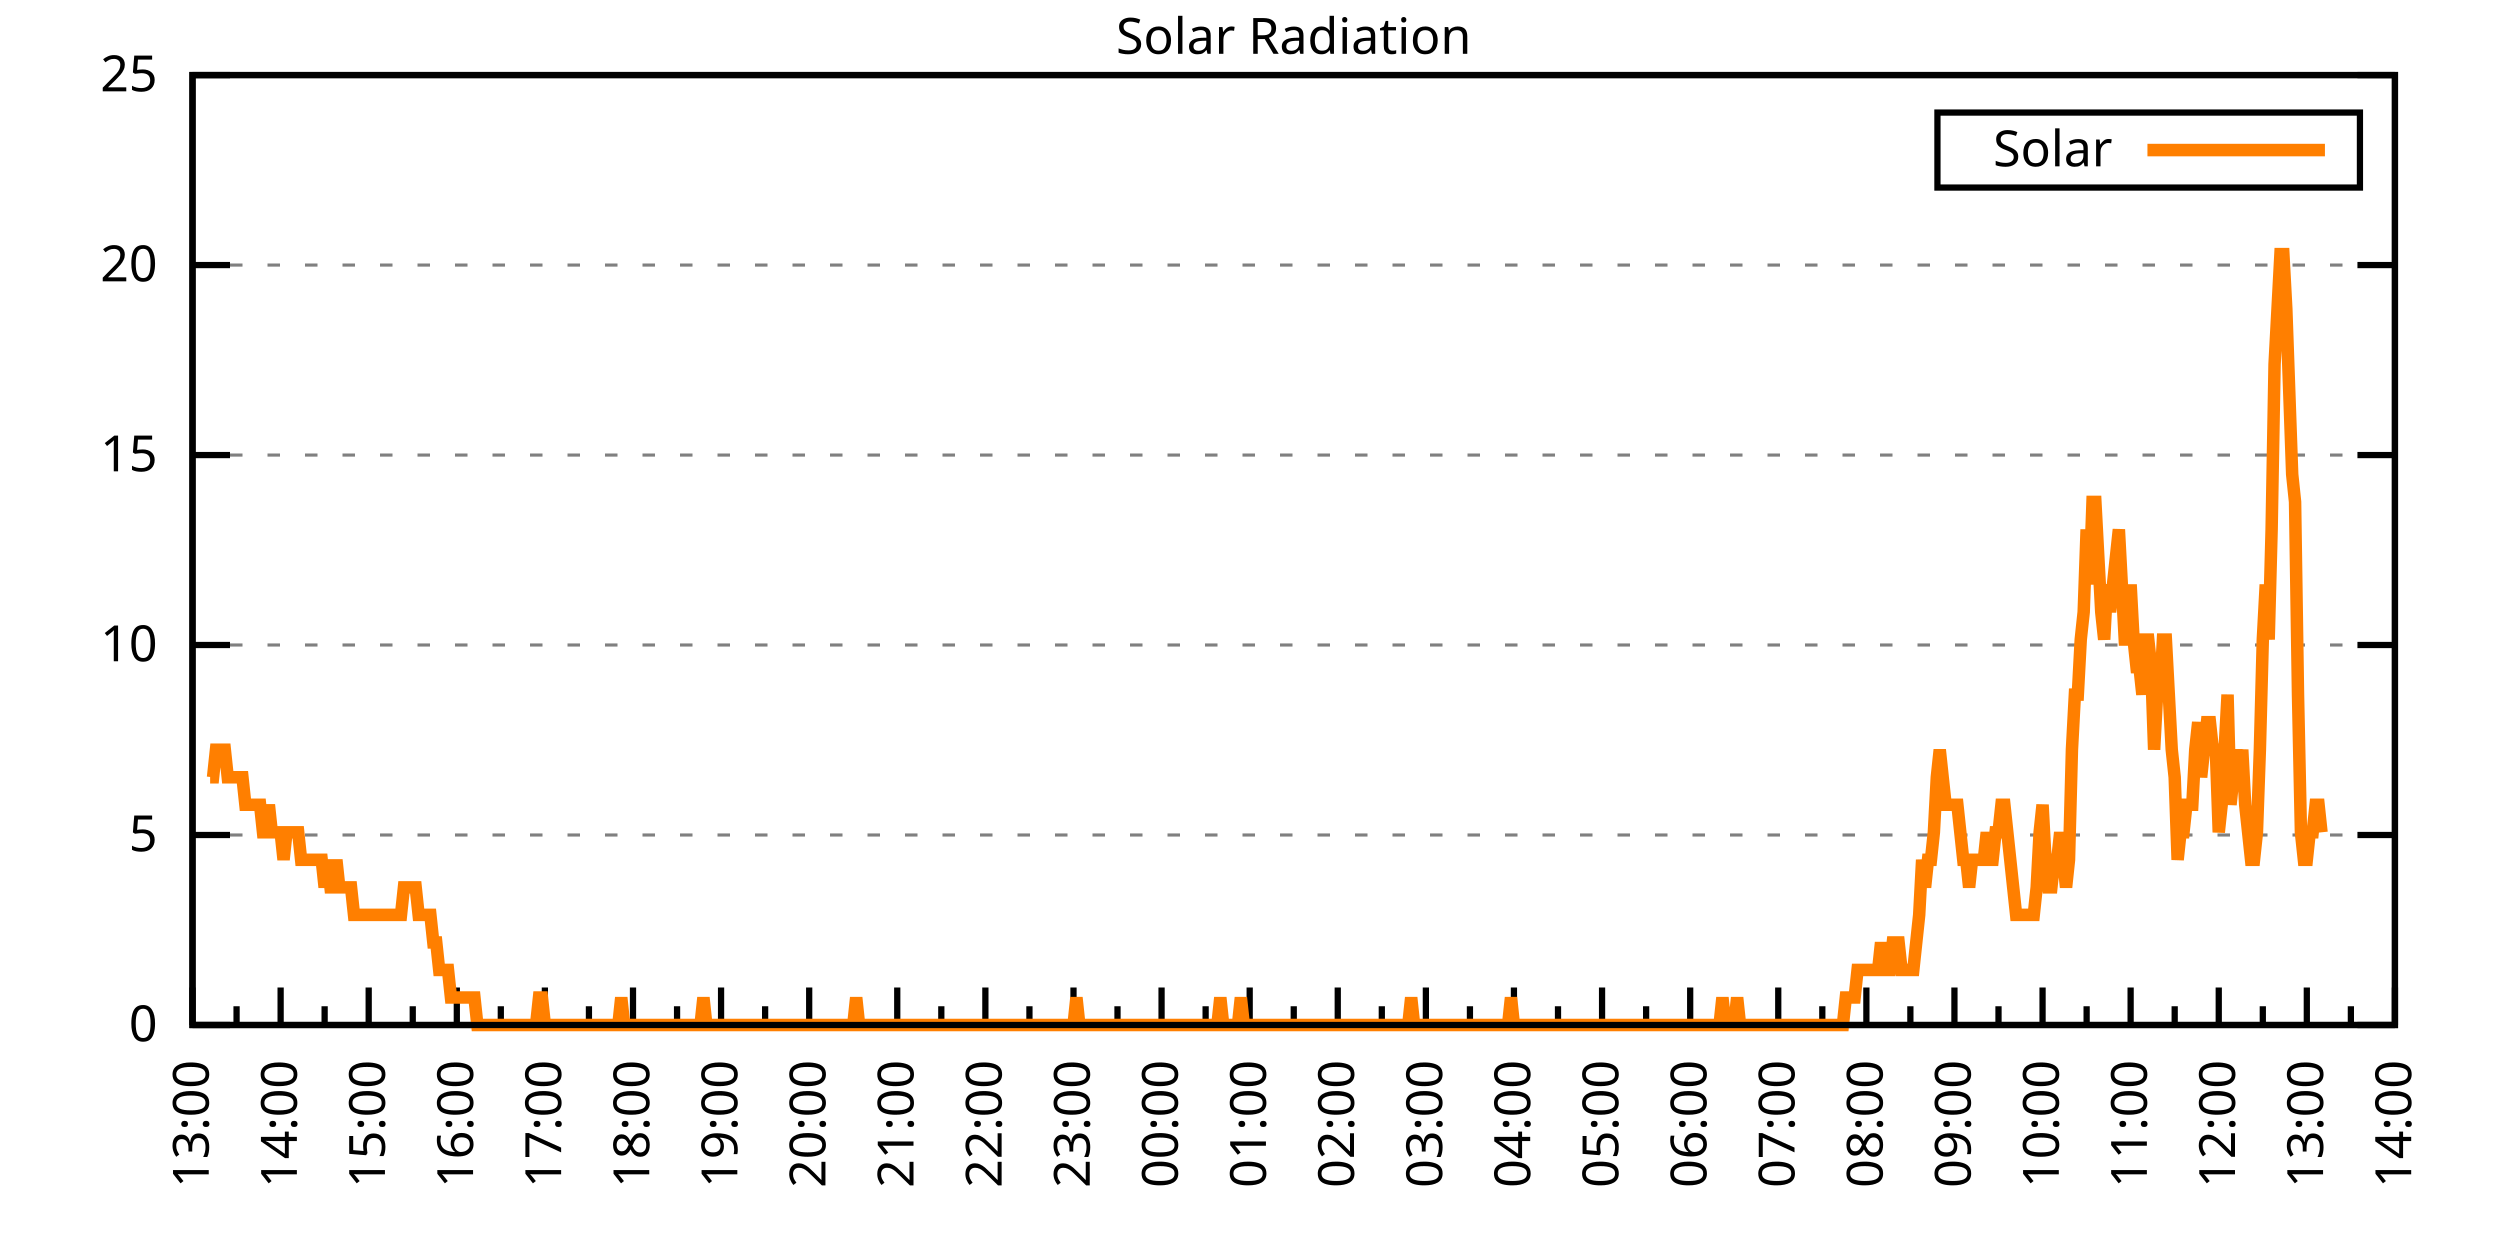
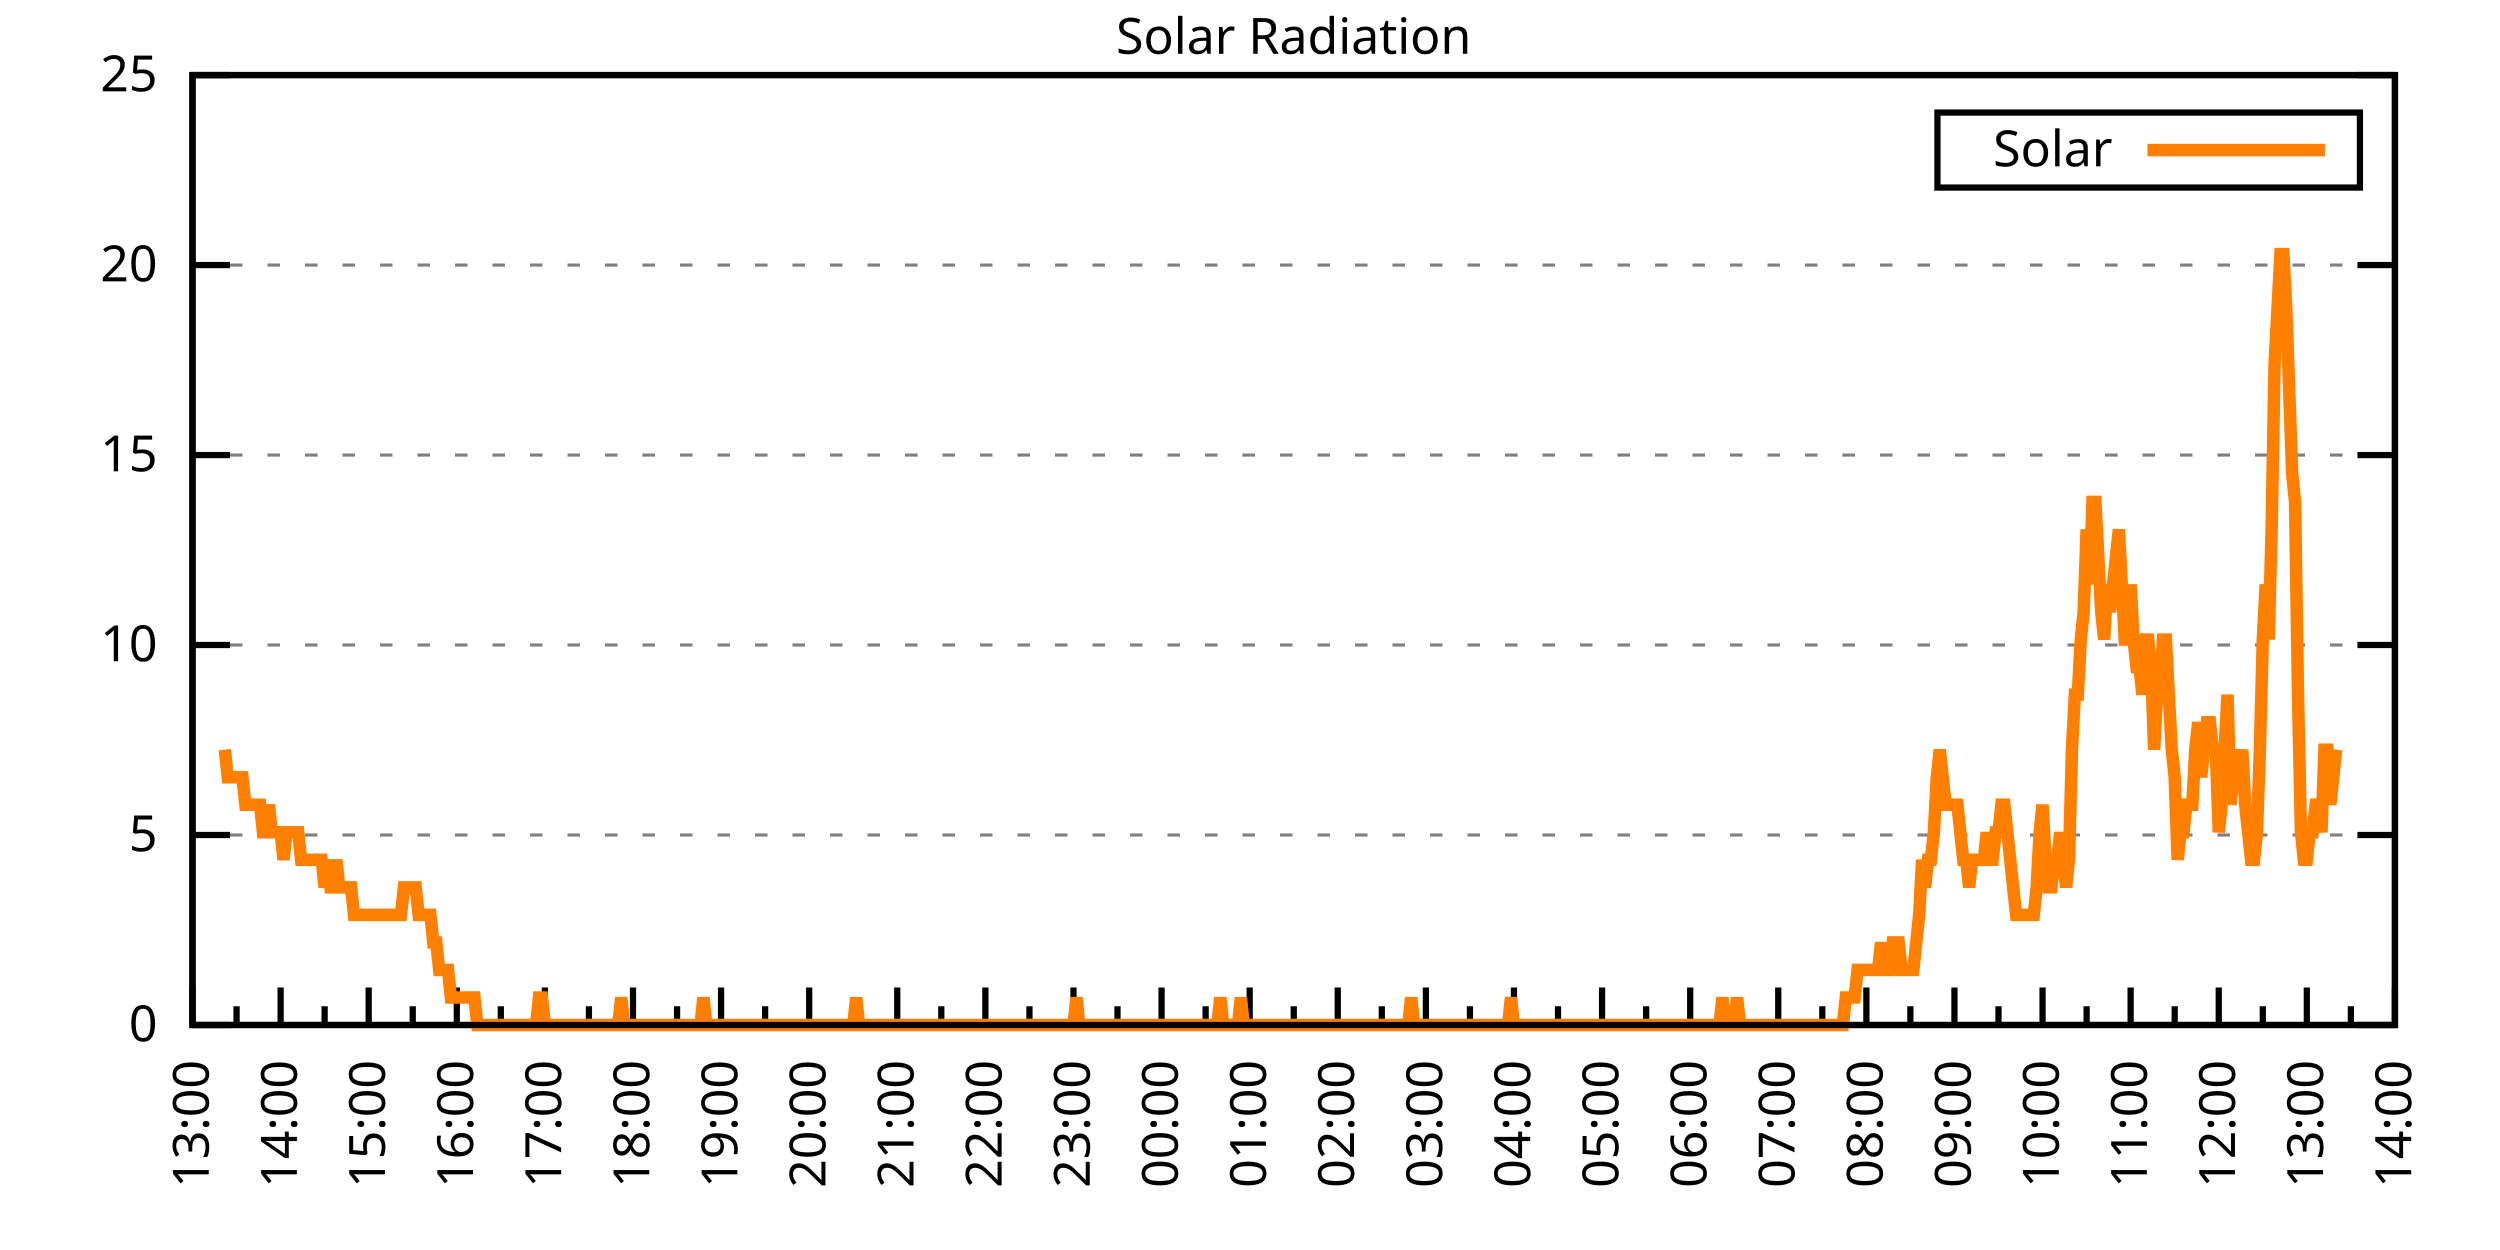
<svg xmlns="http://www.w3.org/2000/svg" xmlns:xlink="http://www.w3.org/1999/xlink" width="400" height="200" viewBox="0 0 400 200">
  <g id="gnuplot_canvas">
    <rect x="0" y="0" width="400" height="200" fill="none" />
    <defs>
      <circle id="gpDot" r="0.5" stroke-width="0.5" stroke="currentColor" />
      <path id="gpPt0" stroke-width="0.333" stroke="currentColor" d="M-1,0 h2 M0,-1 v2" />
      <path id="gpPt1" stroke-width="0.333" stroke="currentColor" d="M-1,-1 L1,1 M1,-1 L-1,1" />
      <path id="gpPt2" stroke-width="0.333" stroke="currentColor" d="M-1,0 L1,0 M0,-1 L0,1 M-1,-1 L1,1 M-1,1 L1,-1" />
      <rect id="gpPt3" stroke-width="0.333" stroke="currentColor" x="-1" y="-1" width="2" height="2" />
      <rect id="gpPt4" stroke-width="0.333" stroke="currentColor" fill="currentColor" x="-1" y="-1" width="2" height="2" />
      <circle id="gpPt5" stroke-width="0.333" stroke="currentColor" cx="0" cy="0" r="1" />
      <use xlink:href="#gpPt5" id="gpPt6" fill="currentColor" stroke="none" />
      <path id="gpPt7" stroke-width="0.333" stroke="currentColor" d="M0,-1.33 L-1.33,0.67 L1.33,0.67 z" />
      <use xlink:href="#gpPt7" id="gpPt8" fill="currentColor" stroke="none" />
      <use xlink:href="#gpPt7" id="gpPt9" stroke="currentColor" transform="rotate(180)" />
      <use xlink:href="#gpPt9" id="gpPt10" fill="currentColor" stroke="none" />
      <use xlink:href="#gpPt3" id="gpPt11" stroke="currentColor" transform="rotate(45)" />
      <use xlink:href="#gpPt11" id="gpPt12" fill="currentColor" stroke="none" />
      <path id="gpPt13" stroke-width="0.333" stroke="currentColor" d="M0,1.330 L1.265,0.411 L0.782,-1.067 L-0.782,-1.076 L-1.265,0.411 z" />
      <use xlink:href="#gpPt13" id="gpPt14" fill="currentColor" stroke="none" />
      <filter id="textbox" filterUnits="objectBoundingBox" x="0" y="0" height="1" width="1">
        <feFlood flood-color="white" flood-opacity="1" result="bgnd" />
        <feComposite in="SourceGraphic" in2="bgnd" operator="atop" />
      </filter>
      <filter id="greybox" filterUnits="objectBoundingBox" x="0" y="0" height="1" width="1">
        <feFlood flood-color="lightgrey" flood-opacity="1" result="grey" />
        <feComposite in="SourceGraphic" in2="grey" operator="atop" />
      </filter>
    </defs>
    <g fill="none" color="white" stroke="currentColor" stroke-width="1.00" stroke-linecap="butt" stroke-linejoin="miter">
</g>
    <g fill="none" color="black" stroke="currentColor" stroke-width="1.00" stroke-linecap="butt" stroke-linejoin="miter">
      <g stroke="none" shape-rendering="crispEdges">
        <polygon fill="rgb(255, 255, 255)" points="30.80,164.00 383.18,164.00 383.18,12.02 30.80,12.02 " />
      </g>
    </g>
    <g fill="none" color="black" stroke="currentColor" stroke-width="1.00" stroke-linecap="butt" stroke-linejoin="miter">
</g>
    <g fill="none" color="black" stroke="black" stroke-width="0.50" stroke-linecap="butt" stroke-linejoin="miter">
</g>
    <g fill="none" color="gray" stroke="currentColor" stroke-width="0.50" stroke-linecap="butt" stroke-linejoin="miter">
      <path stroke="gray" stroke-dasharray="2,4" class="gridline" d="M30.80,164.00 L383.19,164.00  " />
    </g>
    <g fill="none" color="gray" stroke="gray" stroke-width="1.00" stroke-linecap="butt" stroke-linejoin="miter">
</g>
    <g fill="none" color="black" stroke="currentColor" stroke-width="1.00" stroke-linecap="butt" stroke-linejoin="miter">
      <path stroke="black" d="M30.80,164.00 L36.80,164.00 M383.19,164.00 L377.19,164.00  " />
      <g transform="translate(25.20,166.60)" stroke="none" fill="black" font-family="Sans" font-size="8.00" text-anchor="end">
        <text>
          <tspan font-family="Sans"> 0</tspan>
        </text>
      </g>
    </g>
    <g fill="none" color="black" stroke="currentColor" stroke-width="1.00" stroke-linecap="butt" stroke-linejoin="miter">
</g>
    <g fill="none" color="black" stroke="black" stroke-width="0.50" stroke-linecap="butt" stroke-linejoin="miter">
</g>
    <g fill="none" color="gray" stroke="currentColor" stroke-width="0.50" stroke-linecap="butt" stroke-linejoin="miter">
      <path stroke="gray" stroke-dasharray="2,4" class="gridline" d="M30.80,133.60 L383.19,133.60  " />
    </g>
    <g fill="none" color="gray" stroke="gray" stroke-width="1.00" stroke-linecap="butt" stroke-linejoin="miter">
</g>
    <g fill="none" color="black" stroke="currentColor" stroke-width="1.00" stroke-linecap="butt" stroke-linejoin="miter">
      <path stroke="black" d="M30.80,133.60 L36.80,133.60 M383.19,133.60 L377.19,133.60  " />
      <g transform="translate(25.20,136.20)" stroke="none" fill="black" font-family="Sans" font-size="8.00" text-anchor="end">
        <text>
          <tspan font-family="Sans"> 5</tspan>
        </text>
      </g>
    </g>
    <g fill="none" color="black" stroke="currentColor" stroke-width="1.00" stroke-linecap="butt" stroke-linejoin="miter">
</g>
    <g fill="none" color="black" stroke="black" stroke-width="0.50" stroke-linecap="butt" stroke-linejoin="miter">
</g>
    <g fill="none" color="gray" stroke="currentColor" stroke-width="0.50" stroke-linecap="butt" stroke-linejoin="miter">
      <path stroke="gray" stroke-dasharray="2,4" class="gridline" d="M30.80,103.20 L383.19,103.20  " />
    </g>
    <g fill="none" color="gray" stroke="gray" stroke-width="1.00" stroke-linecap="butt" stroke-linejoin="miter">
</g>
    <g fill="none" color="black" stroke="currentColor" stroke-width="1.00" stroke-linecap="butt" stroke-linejoin="miter">
      <path stroke="black" d="M30.80,103.20 L36.80,103.20 M383.19,103.20 L377.19,103.20  " />
      <g transform="translate(25.20,105.80)" stroke="none" fill="black" font-family="Sans" font-size="8.00" text-anchor="end">
        <text>
          <tspan font-family="Sans"> 10</tspan>
        </text>
      </g>
    </g>
    <g fill="none" color="black" stroke="currentColor" stroke-width="1.00" stroke-linecap="butt" stroke-linejoin="miter">
</g>
    <g fill="none" color="black" stroke="black" stroke-width="0.50" stroke-linecap="butt" stroke-linejoin="miter">
</g>
    <g fill="none" color="gray" stroke="currentColor" stroke-width="0.50" stroke-linecap="butt" stroke-linejoin="miter">
      <path stroke="gray" stroke-dasharray="2,4" class="gridline" d="M30.80,72.81 L383.19,72.81  " />
    </g>
    <g fill="none" color="gray" stroke="gray" stroke-width="1.00" stroke-linecap="butt" stroke-linejoin="miter">
</g>
    <g fill="none" color="black" stroke="currentColor" stroke-width="1.00" stroke-linecap="butt" stroke-linejoin="miter">
      <path stroke="black" d="M30.80,72.81 L36.80,72.81 M383.19,72.81 L377.19,72.81  " />
      <g transform="translate(25.20,75.41)" stroke="none" fill="black" font-family="Sans" font-size="8.00" text-anchor="end">
        <text>
          <tspan font-family="Sans"> 15</tspan>
        </text>
      </g>
    </g>
    <g fill="none" color="black" stroke="currentColor" stroke-width="1.00" stroke-linecap="butt" stroke-linejoin="miter">
</g>
    <g fill="none" color="black" stroke="black" stroke-width="0.50" stroke-linecap="butt" stroke-linejoin="miter">
</g>
    <g fill="none" color="gray" stroke="currentColor" stroke-width="0.50" stroke-linecap="butt" stroke-linejoin="miter">
      <path stroke="gray" stroke-dasharray="2,4" class="gridline" d="M30.80,42.41 L383.19,42.41  " />
    </g>
    <g fill="none" color="gray" stroke="gray" stroke-width="1.00" stroke-linecap="butt" stroke-linejoin="miter">
</g>
    <g fill="none" color="black" stroke="currentColor" stroke-width="1.00" stroke-linecap="butt" stroke-linejoin="miter">
      <path stroke="black" d="M30.80,42.41 L36.80,42.41 M383.19,42.41 L377.19,42.41  " />
      <g transform="translate(25.20,45.01)" stroke="none" fill="black" font-family="Sans" font-size="8.00" text-anchor="end">
        <text>
          <tspan font-family="Sans"> 20</tspan>
        </text>
      </g>
    </g>
    <g fill="none" color="black" stroke="currentColor" stroke-width="1.00" stroke-linecap="butt" stroke-linejoin="miter">
</g>
    <g fill="none" color="black" stroke="black" stroke-width="0.50" stroke-linecap="butt" stroke-linejoin="miter">
</g>
    <g fill="none" color="gray" stroke="currentColor" stroke-width="0.50" stroke-linecap="butt" stroke-linejoin="miter">
      <path stroke="gray" stroke-dasharray="2,4" class="gridline" d="M30.80,12.01 L383.19,12.01  " />
    </g>
    <g fill="none" color="gray" stroke="gray" stroke-width="1.00" stroke-linecap="butt" stroke-linejoin="miter">
</g>
    <g fill="none" color="black" stroke="currentColor" stroke-width="1.00" stroke-linecap="butt" stroke-linejoin="miter">
      <path stroke="black" d="M30.80,12.01 L36.80,12.01 M383.19,12.01 L377.19,12.01  " />
      <g transform="translate(25.20,14.61)" stroke="none" fill="black" font-family="Sans" font-size="8.00" text-anchor="end">
        <text>
          <tspan font-family="Sans"> 25</tspan>
        </text>
      </g>
    </g>
    <g fill="none" color="black" stroke="currentColor" stroke-width="1.00" stroke-linecap="butt" stroke-linejoin="miter">
      <path stroke="black" d="M30.80,164.00 L30.80,158.00  " />
      <g transform="translate(33.40,169.60) rotate(270)" stroke="none" fill="black" font-family="Sans" font-size="8.00" text-anchor="end">
        <text>
          <tspan font-family="Sans">13:00</tspan>
        </text>
      </g>
    </g>
    <g fill="none" color="black" stroke="currentColor" stroke-width="1.00" stroke-linecap="butt" stroke-linejoin="miter">
      <path stroke="black" d="M37.85,164.00 L37.85,161.00 M44.90,164.00 L44.90,158.00  " />
      <g transform="translate(47.50,169.60) rotate(270)" stroke="none" fill="black" font-family="Sans" font-size="8.00" text-anchor="end">
        <text>
          <tspan font-family="Sans">14:00</tspan>
        </text>
      </g>
    </g>
    <g fill="none" color="black" stroke="currentColor" stroke-width="1.00" stroke-linecap="butt" stroke-linejoin="miter">
      <path stroke="black" d="M51.94,164.00 L51.94,161.00 M58.99,164.00 L58.99,158.00  " />
      <g transform="translate(61.59,169.60) rotate(270)" stroke="none" fill="black" font-family="Sans" font-size="8.00" text-anchor="end">
        <text>
          <tspan font-family="Sans">15:00</tspan>
        </text>
      </g>
    </g>
    <g fill="none" color="black" stroke="currentColor" stroke-width="1.00" stroke-linecap="butt" stroke-linejoin="miter">
      <path stroke="black" d="M66.04,164.00 L66.04,161.00 M73.09,164.00 L73.09,158.00  " />
      <g transform="translate(75.69,169.60) rotate(270)" stroke="none" fill="black" font-family="Sans" font-size="8.00" text-anchor="end">
        <text>
          <tspan font-family="Sans">16:00</tspan>
        </text>
      </g>
    </g>
    <g fill="none" color="black" stroke="currentColor" stroke-width="1.00" stroke-linecap="butt" stroke-linejoin="miter">
      <path stroke="black" d="M80.13,164.00 L80.13,161.00 M87.18,164.00 L87.18,158.00  " />
      <g transform="translate(89.78,169.60) rotate(270)" stroke="none" fill="black" font-family="Sans" font-size="8.00" text-anchor="end">
        <text>
          <tspan font-family="Sans">17:00</tspan>
        </text>
      </g>
    </g>
    <g fill="none" color="black" stroke="currentColor" stroke-width="1.00" stroke-linecap="butt" stroke-linejoin="miter">
      <path stroke="black" d="M94.23,164.00 L94.23,161.00 M101.28,164.00 L101.28,158.00  " />
      <g transform="translate(103.88,169.60) rotate(270)" stroke="none" fill="black" font-family="Sans" font-size="8.00" text-anchor="end">
        <text>
          <tspan font-family="Sans">18:00</tspan>
        </text>
      </g>
    </g>
    <g fill="none" color="black" stroke="currentColor" stroke-width="1.00" stroke-linecap="butt" stroke-linejoin="miter">
      <path stroke="black" d="M108.33,164.00 L108.33,161.00 M115.37,164.00 L115.37,158.00  " />
      <g transform="translate(117.97,169.60) rotate(270)" stroke="none" fill="black" font-family="Sans" font-size="8.00" text-anchor="end">
        <text>
          <tspan font-family="Sans">19:00</tspan>
        </text>
      </g>
    </g>
    <g fill="none" color="black" stroke="currentColor" stroke-width="1.00" stroke-linecap="butt" stroke-linejoin="miter">
      <path stroke="black" d="M122.42,164.00 L122.42,161.00 M129.47,164.00 L129.47,158.00  " />
      <g transform="translate(132.07,169.60) rotate(270)" stroke="none" fill="black" font-family="Sans" font-size="8.00" text-anchor="end">
        <text>
          <tspan font-family="Sans">20:00</tspan>
        </text>
      </g>
    </g>
    <g fill="none" color="black" stroke="currentColor" stroke-width="1.00" stroke-linecap="butt" stroke-linejoin="miter">
      <path stroke="black" d="M136.52,164.00 L136.52,161.00 M143.56,164.00 L143.56,158.00  " />
      <g transform="translate(146.16,169.60) rotate(270)" stroke="none" fill="black" font-family="Sans" font-size="8.00" text-anchor="end">
        <text>
          <tspan font-family="Sans">21:00</tspan>
        </text>
      </g>
    </g>
    <g fill="none" color="black" stroke="currentColor" stroke-width="1.00" stroke-linecap="butt" stroke-linejoin="miter">
      <path stroke="black" d="M150.61,164.00 L150.61,161.00 M157.66,164.00 L157.66,158.00  " />
      <g transform="translate(160.26,169.60) rotate(270)" stroke="none" fill="black" font-family="Sans" font-size="8.00" text-anchor="end">
        <text>
          <tspan font-family="Sans">22:00</tspan>
        </text>
      </g>
    </g>
    <g fill="none" color="black" stroke="currentColor" stroke-width="1.00" stroke-linecap="butt" stroke-linejoin="miter">
      <path stroke="black" d="M164.71,164.00 L164.71,161.00 M171.76,164.00 L171.76,158.00  " />
      <g transform="translate(174.36,169.60) rotate(270)" stroke="none" fill="black" font-family="Sans" font-size="8.00" text-anchor="end">
        <text>
          <tspan font-family="Sans">23:00</tspan>
        </text>
      </g>
    </g>
    <g fill="none" color="black" stroke="currentColor" stroke-width="1.00" stroke-linecap="butt" stroke-linejoin="miter">
      <path stroke="black" d="M178.80,164.00 L178.80,161.00 M185.85,164.00 L185.85,158.00  " />
      <g transform="translate(188.45,169.60) rotate(270)" stroke="none" fill="black" font-family="Sans" font-size="8.00" text-anchor="end">
        <text>
          <tspan font-family="Sans">00:00</tspan>
        </text>
      </g>
    </g>
    <g fill="none" color="black" stroke="currentColor" stroke-width="1.00" stroke-linecap="butt" stroke-linejoin="miter">
      <path stroke="black" d="M192.90,164.00 L192.90,161.00 M199.95,164.00 L199.95,158.00  " />
      <g transform="translate(202.55,169.60) rotate(270)" stroke="none" fill="black" font-family="Sans" font-size="8.00" text-anchor="end">
        <text>
          <tspan font-family="Sans">01:00</tspan>
        </text>
      </g>
    </g>
    <g fill="none" color="black" stroke="currentColor" stroke-width="1.00" stroke-linecap="butt" stroke-linejoin="miter">
      <path stroke="black" d="M207.00,164.00 L207.00,161.00 M214.04,164.00 L214.04,158.00  " />
      <g transform="translate(216.64,169.60) rotate(270)" stroke="none" fill="black" font-family="Sans" font-size="8.00" text-anchor="end">
        <text>
          <tspan font-family="Sans">02:00</tspan>
        </text>
      </g>
    </g>
    <g fill="none" color="black" stroke="currentColor" stroke-width="1.00" stroke-linecap="butt" stroke-linejoin="miter">
      <path stroke="black" d="M221.09,164.00 L221.09,161.00 M228.14,164.00 L228.14,158.00  " />
      <g transform="translate(230.74,169.60) rotate(270)" stroke="none" fill="black" font-family="Sans" font-size="8.00" text-anchor="end">
        <text>
          <tspan font-family="Sans">03:00</tspan>
        </text>
      </g>
    </g>
    <g fill="none" color="black" stroke="currentColor" stroke-width="1.00" stroke-linecap="butt" stroke-linejoin="miter">
      <path stroke="black" d="M235.19,164.00 L235.19,161.00 M242.23,164.00 L242.23,158.00  " />
      <g transform="translate(244.83,169.60) rotate(270)" stroke="none" fill="black" font-family="Sans" font-size="8.00" text-anchor="end">
        <text>
          <tspan font-family="Sans">04:00</tspan>
        </text>
      </g>
    </g>
    <g fill="none" color="black" stroke="currentColor" stroke-width="1.00" stroke-linecap="butt" stroke-linejoin="miter">
      <path stroke="black" d="M249.28,164.00 L249.28,161.00 M256.33,164.00 L256.33,158.00  " />
      <g transform="translate(258.93,169.60) rotate(270)" stroke="none" fill="black" font-family="Sans" font-size="8.00" text-anchor="end">
        <text>
          <tspan font-family="Sans">05:00</tspan>
        </text>
      </g>
    </g>
    <g fill="none" color="black" stroke="currentColor" stroke-width="1.00" stroke-linecap="butt" stroke-linejoin="miter">
      <path stroke="black" d="M263.38,164.00 L263.38,161.00 M270.43,164.00 L270.43,158.00  " />
      <g transform="translate(273.03,169.60) rotate(270)" stroke="none" fill="black" font-family="Sans" font-size="8.00" text-anchor="end">
        <text>
          <tspan font-family="Sans">06:00</tspan>
        </text>
      </g>
    </g>
    <g fill="none" color="black" stroke="currentColor" stroke-width="1.00" stroke-linecap="butt" stroke-linejoin="miter">
      <path stroke="black" d="M277.47,164.00 L277.47,161.00 M284.52,164.00 L284.52,158.00  " />
      <g transform="translate(287.12,169.60) rotate(270)" stroke="none" fill="black" font-family="Sans" font-size="8.00" text-anchor="end">
        <text>
          <tspan font-family="Sans">07:00</tspan>
        </text>
      </g>
    </g>
    <g fill="none" color="black" stroke="currentColor" stroke-width="1.00" stroke-linecap="butt" stroke-linejoin="miter">
      <path stroke="black" d="M291.57,164.00 L291.57,161.00 M298.62,164.00 L298.62,158.00  " />
      <g transform="translate(301.22,169.60) rotate(270)" stroke="none" fill="black" font-family="Sans" font-size="8.00" text-anchor="end">
        <text>
          <tspan font-family="Sans">08:00</tspan>
        </text>
      </g>
    </g>
    <g fill="none" color="black" stroke="currentColor" stroke-width="1.00" stroke-linecap="butt" stroke-linejoin="miter">
      <path stroke="black" d="M305.66,164.00 L305.66,161.00 M312.71,164.00 L312.71,158.00  " />
      <g transform="translate(315.31,169.60) rotate(270)" stroke="none" fill="black" font-family="Sans" font-size="8.00" text-anchor="end">
        <text>
          <tspan font-family="Sans">09:00</tspan>
        </text>
      </g>
    </g>
    <g fill="none" color="black" stroke="currentColor" stroke-width="1.00" stroke-linecap="butt" stroke-linejoin="miter">
      <path stroke="black" d="M319.76,164.00 L319.76,161.00 M326.81,164.00 L326.81,158.00  " />
      <g transform="translate(329.41,169.60) rotate(270)" stroke="none" fill="black" font-family="Sans" font-size="8.00" text-anchor="end">
        <text>
          <tspan font-family="Sans">10:00</tspan>
        </text>
      </g>
    </g>
    <g fill="none" color="black" stroke="currentColor" stroke-width="1.00" stroke-linecap="butt" stroke-linejoin="miter">
      <path stroke="black" d="M333.86,164.00 L333.86,161.00 M340.90,164.00 L340.90,158.00  " />
      <g transform="translate(343.50,169.60) rotate(270)" stroke="none" fill="black" font-family="Sans" font-size="8.00" text-anchor="end">
        <text>
          <tspan font-family="Sans">11:00</tspan>
        </text>
      </g>
    </g>
    <g fill="none" color="black" stroke="currentColor" stroke-width="1.00" stroke-linecap="butt" stroke-linejoin="miter">
      <path stroke="black" d="M347.95,164.00 L347.95,161.00 M355.00,164.00 L355.00,158.00  " />
      <g transform="translate(357.60,169.60) rotate(270)" stroke="none" fill="black" font-family="Sans" font-size="8.00" text-anchor="end">
        <text>
          <tspan font-family="Sans">12:00</tspan>
        </text>
      </g>
    </g>
    <g fill="none" color="black" stroke="currentColor" stroke-width="1.00" stroke-linecap="butt" stroke-linejoin="miter">
      <path stroke="black" d="M362.05,164.00 L362.05,161.00 M369.09,164.00 L369.09,158.00  " />
      <g transform="translate(371.69,169.60) rotate(270)" stroke="none" fill="black" font-family="Sans" font-size="8.00" text-anchor="end">
        <text>
          <tspan font-family="Sans">13:00</tspan>
        </text>
      </g>
    </g>
    <g fill="none" color="black" stroke="currentColor" stroke-width="1.00" stroke-linecap="butt" stroke-linejoin="miter">
      <path stroke="black" d="M376.14,164.00 L376.14,161.00 M383.19,164.00 L383.19,158.00  " />
      <g transform="translate(385.79,169.60) rotate(270)" stroke="none" fill="black" font-family="Sans" font-size="8.00" text-anchor="end">
        <text>
          <tspan font-family="Sans">14:00</tspan>
        </text>
      </g>
    </g>
    <g fill="none" color="black" stroke="currentColor" stroke-width="1.00" stroke-linecap="butt" stroke-linejoin="miter">
</g>
    <g fill="none" color="black" stroke="currentColor" stroke-width="1.00" stroke-linecap="butt" stroke-linejoin="miter">
      <path stroke="black" d="M30.80,12.01 L30.80,164.00 L383.19,164.00 L383.19,12.01 L30.80,12.01 Z  " />
    </g>
    <g fill="none" color="black" stroke="currentColor" stroke-width="1.00" stroke-linecap="butt" stroke-linejoin="miter">
      <g transform="translate(6.80,88.01) rotate(270)" stroke="none" fill="black" font-family="Sans" font-size="8.00" text-anchor="middle">
        <text />
      </g>
    </g>
    <g fill="none" color="black" stroke="currentColor" stroke-width="1.00" stroke-linecap="butt" stroke-linejoin="miter">
</g>
    <g fill="none" color="black" stroke="currentColor" stroke-width="1.00" stroke-linecap="butt" stroke-linejoin="miter">
      <path stroke="black" d="M309.99,30.01 L309.99,18.01 L377.59,18.01 L377.59,30.01 L309.99,30.01 Z  " />
    </g>
    <g id="Solar_Radiation_plot_1">
      <g fill="none" color="white" stroke="black" stroke-width="2.00" stroke-linecap="butt" stroke-linejoin="miter">
</g>
      <g fill="none" color="black" stroke="currentColor" stroke-width="2.00" stroke-linecap="butt" stroke-linejoin="miter">
        <g transform="translate(337.99,26.61)" stroke="none" fill="black" font-family="Sans" font-size="8.00" text-anchor="end">
          <text>
            <tspan font-family="Sans">Solar</tspan>
          </text>
        </g>
      </g>
      <g fill="none" color="black" stroke="currentColor" stroke-width="2.00" stroke-linecap="butt" stroke-linejoin="miter">
-         <path stroke="rgb(255, 127,   0)" d="M343.59,24.01 L371.99,24.01 M33.62,124.36 L34.09,124.36 L34.56,119.95 L35.03,119.95 L35.50,119.95 L35.97,119.95   L36.44,124.36 L36.91,124.36 L37.38,124.36 L37.85,124.36 L38.32,124.36 L38.79,124.36 L39.26,128.76 L39.73,128.76   L40.20,128.76 L40.67,128.76 L41.14,128.76 L41.61,128.76 L42.08,133.17 L42.55,133.17 L43.02,128.76 L43.49,133.17   L43.96,133.17 L44.43,133.17 L44.90,133.17 L45.37,137.57 L45.84,133.17 L46.31,133.17 L46.78,133.17 L47.24,133.17   L47.71,133.17 L48.18,137.57 L48.65,137.57 L49.12,137.57 L49.59,137.57 L50.06,137.57 L50.53,137.57 L51.00,137.57   L51.47,137.57 L51.94,141.98 L52.41,137.57 L52.88,141.98 L53.35,141.98 L53.82,137.57 L54.29,141.98 L54.76,141.98   L55.23,141.98 L55.70,141.98 L56.17,141.98 L56.64,146.38 L57.11,146.38 L57.58,146.38 L58.05,146.38 L58.52,146.38   L58.99,146.38 L59.46,146.38 L59.93,146.38 L60.40,146.38 L60.87,146.38 L61.34,146.38 L61.81,146.38 L62.28,146.38   L62.75,146.38 L63.22,146.38 L63.69,146.38 L64.16,146.38 L64.63,141.98 L65.10,141.98 L65.57,141.98 L66.04,141.98   L66.51,141.98 L66.98,146.38 L67.45,146.38 L67.92,146.38 L68.39,146.38 L68.86,146.38 L69.33,150.79 L69.80,150.79   L70.27,155.19 L70.74,155.19 L71.21,155.19 L71.68,155.19 L72.15,159.60 L72.62,159.60 L73.09,159.60 L73.56,159.60   L74.03,159.60 L74.50,159.60 L74.97,159.60 L75.44,159.60 L75.91,159.60 L76.38,164.00 L76.85,164.00 L77.32,164.00   L77.79,164.00 L78.26,164.00 L78.73,164.00 L79.19,164.00 L79.66,164.00 L80.13,164.00 L80.60,164.00 L81.07,164.00   L81.54,164.00 L82.01,164.00 L82.48,164.00 L82.95,164.00 L83.42,164.00 L83.89,164.00 L84.36,164.00 L84.83,164.00   L85.30,164.00 L85.77,164.00 L86.24,159.60 L86.71,159.60 L87.18,164.00 L87.65,164.00 L88.12,164.00 L88.59,164.00   L89.06,164.00 L89.53,164.00 L90.00,164.00 L90.47,164.00 L90.94,164.00 L91.41,164.00 L91.88,164.00 L92.35,164.00   L92.82,164.00 L93.29,164.00 L93.76,164.00 L94.23,164.00 L94.70,164.00 L95.17,164.00 L95.64,164.00 L96.11,164.00   L96.58,164.00 L97.05,164.00 L97.52,164.00 L97.99,164.00 L98.46,164.00 L98.93,164.00 L99.40,159.60 L99.87,164.00   L100.34,164.00 L100.81,164.00 L101.28,164.00 L101.75,164.00 L102.22,164.00 L102.69,164.00 L103.16,164.00 L103.63,164.00   L104.10,164.00 L104.57,164.00 L105.04,164.00 L105.51,164.00 L105.98,164.00 L106.45,164.00 L106.92,164.00 L107.39,164.00   L107.86,164.00 L108.33,164.00 L108.80,164.00 L109.27,164.00 L109.74,164.00 L110.21,164.00 L110.68,164.00 L111.14,164.00   L111.61,164.00 L112.08,164.00 L112.55,159.60 L113.02,164.00 L113.49,164.00 L113.96,164.00 L114.43,164.00 L114.90,164.00   L115.37,164.00 L115.84,164.00 L116.31,164.00 L116.78,164.00 L117.25,164.00 L117.72,164.00 L118.19,164.00 L118.66,164.00   L119.13,164.00 L119.60,164.00 L120.07,164.00 L120.54,164.00 L121.01,164.00 L121.48,164.00 L121.95,164.00 L122.42,164.00   L122.89,164.00 L123.36,164.00 L123.83,164.00 L124.30,164.00 L124.77,164.00 L125.24,164.00 L125.71,164.00 L126.18,164.00   L126.65,164.00 L127.12,164.00 L127.59,164.00 L128.06,164.00 L128.53,164.00 L129.00,164.00 L129.47,164.00 L129.94,164.00   L130.41,164.00 L130.88,164.00 L131.35,164.00 L131.82,164.00 L132.29,164.00 L132.76,164.00 L133.23,164.00 L133.70,164.00   L134.17,164.00 L134.64,164.00 L135.11,164.00 L135.58,164.00 L136.05,164.00 L136.52,164.00 L136.99,159.60 L137.46,164.00   L137.93,164.00 L138.40,164.00 L138.87,164.00 L139.34,164.00 L139.81,164.00 L140.28,164.00 L140.75,164.00 L141.22,164.00   L141.69,164.00 L142.16,164.00 L142.63,164.00 L143.09,164.00 L143.56,164.00 L144.03,164.00 L144.50,164.00 L144.97,164.00   L145.44,164.00 L145.91,164.00 L146.38,164.00 L146.85,164.00 L147.32,164.00 L147.79,164.00 L148.26,164.00 L148.73,164.00   L149.20,164.00 L149.67,164.00 L150.14,164.00 L150.61,164.00 L151.08,164.00 L151.55,164.00 L152.02,164.00 L152.49,164.00   L152.96,164.00 L153.43,164.00 L153.90,164.00 L154.37,164.00 L154.84,164.00 L155.31,164.00 L155.78,164.00 L156.25,164.00   L156.72,164.00 L157.19,164.00 L157.66,164.00 L158.13,164.00 L158.60,164.00 L159.07,164.00 L159.54,164.00 L160.01,164.00   L160.48,164.00 L160.95,164.00 L161.42,164.00 L161.89,164.00 L162.36,164.00 L162.83,164.00 L163.30,164.00 L163.77,164.00   L164.24,164.00 L164.71,164.00 L165.18,164.00 L165.65,164.00 L166.12,164.00 L166.59,164.00 L167.06,164.00 L167.53,164.00   L168.00,164.00 L168.47,164.00 L168.94,164.00 L169.41,164.00 L169.88,164.00 L170.35,164.00 L170.82,164.00 L171.29,164.00   L171.76,164.00 L172.23,159.60 L172.70,164.00 L173.17,164.00 L173.64,164.00 L174.11,164.00 L174.58,164.00 L175.04,164.00   L175.51,164.00 L175.98,164.00 L176.45,164.00 L176.92,164.00 L177.39,164.00 L177.86,164.00 L178.33,164.00 L178.80,164.00   L179.27,164.00 L179.74,164.00 L180.21,164.00 L180.68,164.00 L181.15,164.00 L181.62,164.00 L182.09,164.00 L182.56,164.00   L183.03,164.00 L183.50,164.00 L183.97,164.00 L184.44,164.00 L184.91,164.00 L185.38,164.00 L185.85,164.00 L186.32,164.00   L186.79,164.00 L187.26,164.00 L187.73,164.00 L188.20,164.00 L188.67,164.00 L189.14,164.00 L189.61,164.00 L190.08,164.00   L190.55,164.00 L191.02,164.00 L191.49,164.00 L191.96,164.00 L192.43,164.00 L192.90,164.00 L193.37,164.00 L193.84,164.00   L194.31,164.00 L194.78,164.00 L195.25,159.60 L195.72,164.00 L196.19,164.00 L196.66,164.00 L197.13,164.00 L197.60,164.00   L198.07,164.00 L198.54,159.60 L199.01,164.00 L199.48,164.00 L199.95,164.00 L200.42,164.00 L200.89,164.00 L201.36,164.00   L201.83,164.00 L202.30,164.00 L202.77,164.00 L203.24,164.00 L203.71,164.00 L204.18,164.00 L204.65,164.00 L205.12,164.00   L205.59,164.00 L206.06,164.00 L206.53,164.00 L207.00,164.00 L207.46,164.00 L207.93,164.00 L208.40,164.00 L208.87,164.00   L209.34,164.00 L209.81,164.00 L210.28,164.00 L210.75,164.00 L211.22,164.00 L211.69,164.00 L212.16,164.00 L212.63,164.00   L213.10,164.00 L213.57,164.00 L214.04,164.00 L214.51,164.00 L214.98,164.00 L215.45,164.00 L215.92,164.00 L216.39,164.00   L216.86,164.00 L217.33,164.00 L217.80,164.00 L218.27,164.00 L218.74,164.00 L219.21,164.00 L219.68,164.00 L220.15,164.00   L220.62,164.00 L221.09,164.00 L221.56,164.00 L222.03,164.00 L222.50,164.00 L222.97,164.00 L223.44,164.00 L223.91,164.00   L224.38,164.00 L224.85,164.00 L225.32,164.00 L225.79,159.60 L226.26,164.00 L226.73,164.00 L227.20,164.00 L227.67,164.00   L228.14,164.00 L228.61,164.00 L229.08,164.00 L229.55,164.00 L230.02,164.00 L230.49,164.00 L230.96,164.00 L231.43,164.00   L231.90,164.00 L232.37,164.00 L232.84,164.00 L233.31,164.00 L233.78,164.00 L234.25,164.00 L234.72,164.00 L235.19,164.00   L235.66,164.00 L236.13,164.00 L236.60,164.00 L237.07,164.00 L237.54,164.00 L238.01,164.00 L238.48,164.00 L238.95,164.00   L239.41,164.00 L239.88,164.00 L240.35,164.00 L240.82,164.00 L241.29,164.00 L241.76,159.60 L242.23,164.00 L242.70,164.00   L243.17,164.00 L243.64,164.00 L244.11,164.00 L244.58,164.00 L245.05,164.00 L245.52,164.00 L245.99,164.00 L246.46,164.00   L246.93,164.00 L247.40,164.00 L247.87,164.00 L248.34,164.00 L248.81,164.00 L249.28,164.00 L249.75,164.00 L250.22,164.00   L250.69,164.00 L251.16,164.00 L251.63,164.00 L252.10,164.00 L252.57,164.00 L253.04,164.00 L253.51,164.00 L253.98,164.00   L254.45,164.00 L254.92,164.00 L255.39,164.00 L255.86,164.00 L256.33,164.00 L256.80,164.00 L257.27,164.00 L257.74,164.00   L258.21,164.00 L258.68,164.00 L259.15,164.00 L259.62,164.00 L260.09,164.00 L260.56,164.00 L261.03,164.00 L261.50,164.00   L261.97,164.00 L262.44,164.00 L262.91,164.00 L263.38,164.00 L263.85,164.00 L264.32,164.00 L264.79,164.00 L265.26,164.00   L265.73,164.00 L266.20,164.00 L266.67,164.00 L267.14,164.00 L267.61,164.00 L268.08,164.00 L268.55,164.00 L269.02,164.00   L269.49,164.00 L269.96,164.00 L270.43,164.00 L270.90,164.00 L271.36,164.00 L271.83,164.00 L272.30,164.00 L272.77,164.00   L273.24,164.00 L273.71,164.00 L274.18,164.00 L274.65,164.00 L275.12,164.00 L275.59,159.60 L276.06,164.00 L276.53,164.00   L277.00,164.00 L277.47,164.00 L277.94,159.60 L278.41,164.00 L278.88,164.00 L279.35,164.00 L279.82,164.00 L280.29,164.00   L280.76,164.00 L281.23,164.00 L281.70,164.00 L282.17,164.00 L282.64,164.00 L283.11,164.00 L283.58,164.00 L284.05,164.00   L284.52,164.00 L284.99,164.00 L285.46,164.00 L285.93,164.00 L286.40,164.00 L286.87,164.00 L287.34,164.00 L287.81,164.00   L288.28,164.00 L288.75,164.00 L289.22,164.00 L289.69,164.00 L290.16,164.00 L290.63,164.00 L291.10,164.00 L291.57,164.00   L292.04,164.00 L292.51,164.00 L292.98,164.00 L293.45,164.00 L293.92,164.00 L294.39,164.00 L294.86,164.00 L295.33,159.60   L295.80,159.60 L296.27,159.60 L296.74,159.60 L297.21,155.19 L297.68,155.19 L298.15,155.19 L298.62,155.19 L299.09,155.19   L299.56,155.19 L300.03,155.19 L300.50,155.19 L300.97,150.79 L301.44,155.19 L301.91,155.19 L302.38,155.19 L302.85,150.79   L303.31,150.79 L303.78,150.79 L304.25,155.19 L304.72,155.19 L305.19,155.19 L305.66,155.19 L306.13,155.19 L306.60,150.79   L307.07,146.38 L307.54,137.57 L308.01,141.98 L308.48,137.57 L308.95,137.57 L309.42,133.17 L309.89,124.36 L310.36,119.95   L310.83,124.36 L311.30,128.76 L311.77,128.76 L312.24,128.76 L312.71,128.76 L313.18,128.76 L313.65,133.17 L314.12,137.57   L314.59,137.57 L315.06,141.98 L315.53,137.57 L316.00,137.57 L316.47,137.57 L316.94,137.57 L317.41,137.57 L317.88,133.17   L318.35,137.57 L318.82,137.57 L319.29,133.17 L319.76,133.17 L320.23,128.76 L320.70,128.76 L321.17,133.17 L321.64,137.57   L322.11,141.98 L322.58,146.38 L323.05,146.38 L323.52,146.38 L323.99,146.38 L324.46,146.38 L324.93,146.38 L325.40,146.38   L325.87,141.98 L326.34,133.17 L326.81,128.76 L327.28,137.57 L327.75,141.98 L328.22,141.98 L328.69,137.57 L329.16,137.57   L329.63,133.17 L330.10,137.57 L330.57,141.98 L331.04,137.57 L331.51,119.95 L331.98,111.14 L332.45,111.14 L332.92,102.33   L333.39,97.93 L333.86,84.71 L334.33,93.52 L334.80,80.31 L335.26,80.31 L335.73,89.12 L336.20,97.93 L336.67,102.33   L337.14,93.52 L337.61,97.93 L338.08,93.52 L338.55,89.12 L339.02,84.71 L339.49,93.52 L339.96,102.33 L340.43,102.33   L340.90,93.52 L341.37,102.33 L341.84,106.74 L342.31,106.74 L342.78,111.14 L343.25,102.33 L343.72,102.33 L344.19,106.74   L344.66,119.95 L345.13,111.14 L345.60,111.14 L346.07,102.33 L346.54,102.33 L347.01,111.14 L347.48,119.95 L347.95,124.36   L348.42,137.57 L348.89,133.17 L349.36,133.17 L349.83,128.76 L350.30,128.76 L350.77,128.76 L351.24,119.95 L351.71,115.55   L352.18,124.36 L352.65,119.95 L353.12,115.55 L353.59,115.55 L354.06,119.95 L354.53,119.95 L355.00,133.17 L355.47,128.76   L355.94,119.95 L356.41,111.14 L356.88,128.76 L357.35,124.36 L357.82,119.95 L358.29,124.36 L358.76,119.95 L359.23,128.76   L359.70,133.17 L360.17,137.57 L360.64,137.57 L361.11,133.17 L361.58,119.95 L362.05,102.33 L362.52,93.52 L362.99,102.33   L363.46,84.71 L363.93,58.28 L364.40,49.47 L364.87,40.66 L365.34,40.66 L365.81,49.47 L366.28,62.69 L366.75,75.90   L367.21,80.31 L367.68,111.14 L368.15,133.17 L368.62,137.57 L369.09,137.57 L369.56,133.17 L370.03,133.17 L370.50,128.76   L370.97,128.76 L371.44,133.17  " />
+         <path stroke="rgb(255, 127,   0)" d="M343.59,24.01 L371.99,24.01 M35.97,119.95 L36.44,124.36 L36.91,124.36 L37.38,124.36 L37.85,124.36 L38.32,124.36   L38.79,124.36 L39.26,128.76 L39.73,128.76 L40.20,128.76 L40.67,128.76 L41.14,128.76 L41.61,128.76 L42.08,133.17   L42.55,133.17 L43.02,128.76 L43.49,133.17 L43.96,133.17 L44.43,133.17 L44.90,133.17 L45.37,137.57 L45.84,133.17   L46.31,133.17 L46.78,133.17 L47.24,133.17 L47.71,133.17 L48.18,137.57 L48.65,137.57 L49.12,137.57 L49.59,137.57   L50.06,137.57 L50.53,137.57 L51.00,137.57 L51.47,137.57 L51.94,141.98 L52.41,137.57 L52.88,141.98 L53.35,141.98   L53.82,137.57 L54.29,141.98 L54.76,141.98 L55.23,141.98 L55.70,141.98 L56.17,141.98 L56.64,146.38 L57.11,146.38   L57.58,146.38 L58.05,146.38 L58.52,146.38 L58.99,146.38 L59.46,146.38 L59.93,146.38 L60.40,146.38 L60.87,146.38   L61.34,146.38 L61.81,146.38 L62.28,146.38 L62.75,146.38 L63.22,146.38 L63.69,146.38 L64.16,146.38 L64.63,141.98   L65.10,141.98 L65.57,141.98 L66.04,141.98 L66.51,141.98 L66.98,146.38 L67.45,146.38 L67.92,146.38 L68.39,146.38   L68.86,146.38 L69.33,150.79 L69.80,150.79 L70.27,155.19 L70.74,155.19 L71.21,155.19 L71.68,155.19 L72.15,159.60   L72.62,159.60 L73.09,159.60 L73.56,159.60 L74.03,159.60 L74.50,159.60 L74.97,159.60 L75.44,159.60 L75.91,159.60   L76.38,164.00 L76.85,164.00 L77.32,164.00 L77.79,164.00 L78.26,164.00 L78.73,164.00 L79.19,164.00 L79.66,164.00   L80.13,164.00 L80.60,164.00 L81.07,164.00 L81.54,164.00 L82.01,164.00 L82.48,164.00 L82.95,164.00 L83.42,164.00   L83.89,164.00 L84.36,164.00 L84.83,164.00 L85.30,164.00 L85.77,164.00 L86.24,159.60 L86.71,159.60 L87.18,164.00   L87.65,164.00 L88.12,164.00 L88.59,164.00 L89.06,164.00 L89.53,164.00 L90.00,164.00 L90.47,164.00 L90.94,164.00   L91.41,164.00 L91.88,164.00 L92.35,164.00 L92.82,164.00 L93.29,164.00 L93.76,164.00 L94.23,164.00 L94.70,164.00   L95.17,164.00 L95.64,164.00 L96.11,164.00 L96.58,164.00 L97.05,164.00 L97.52,164.00 L97.99,164.00 L98.46,164.00   L98.93,164.00 L99.40,159.60 L99.87,164.00 L100.34,164.00 L100.81,164.00 L101.28,164.00 L101.75,164.00 L102.22,164.00   L102.69,164.00 L103.16,164.00 L103.63,164.00 L104.10,164.00 L104.57,164.00 L105.04,164.00 L105.51,164.00 L105.98,164.00   L106.45,164.00 L106.92,164.00 L107.39,164.00 L107.86,164.00 L108.33,164.00 L108.80,164.00 L109.27,164.00 L109.74,164.00   L110.21,164.00 L110.68,164.00 L111.14,164.00 L111.61,164.00 L112.08,164.00 L112.55,159.60 L113.02,164.00 L113.49,164.00   L113.96,164.00 L114.43,164.00 L114.90,164.00 L115.37,164.00 L115.84,164.00 L116.31,164.00 L116.78,164.00 L117.25,164.00   L117.72,164.00 L118.19,164.00 L118.66,164.00 L119.13,164.00 L119.60,164.00 L120.07,164.00 L120.54,164.00 L121.01,164.00   L121.48,164.00 L121.95,164.00 L122.42,164.00 L122.89,164.00 L123.36,164.00 L123.83,164.00 L124.30,164.00 L124.77,164.00   L125.24,164.00 L125.71,164.00 L126.18,164.00 L126.65,164.00 L127.12,164.00 L127.59,164.00 L128.06,164.00 L128.53,164.00   L129.00,164.00 L129.47,164.00 L129.94,164.00 L130.41,164.00 L130.88,164.00 L131.35,164.00 L131.82,164.00 L132.29,164.00   L132.76,164.00 L133.23,164.00 L133.70,164.00 L134.17,164.00 L134.64,164.00 L135.11,164.00 L135.58,164.00 L136.05,164.00   L136.52,164.00 L136.99,159.60 L137.46,164.00 L137.93,164.00 L138.40,164.00 L138.87,164.00 L139.34,164.00 L139.81,164.00   L140.28,164.00 L140.75,164.00 L141.22,164.00 L141.69,164.00 L142.16,164.00 L142.63,164.00 L143.09,164.00 L143.56,164.00   L144.03,164.00 L144.50,164.00 L144.97,164.00 L145.44,164.00 L145.91,164.00 L146.38,164.00 L146.85,164.00 L147.32,164.00   L147.79,164.00 L148.26,164.00 L148.73,164.00 L149.20,164.00 L149.67,164.00 L150.14,164.00 L150.61,164.00 L151.08,164.00   L151.55,164.00 L152.02,164.00 L152.49,164.00 L152.96,164.00 L153.43,164.00 L153.90,164.00 L154.37,164.00 L154.84,164.00   L155.31,164.00 L155.78,164.00 L156.25,164.00 L156.72,164.00 L157.19,164.00 L157.66,164.00 L158.13,164.00 L158.60,164.00   L159.07,164.00 L159.54,164.00 L160.01,164.00 L160.48,164.00 L160.95,164.00 L161.42,164.00 L161.89,164.00 L162.36,164.00   L162.83,164.00 L163.30,164.00 L163.77,164.00 L164.24,164.00 L164.71,164.00 L165.18,164.00 L165.65,164.00 L166.12,164.00   L166.59,164.00 L167.06,164.00 L167.53,164.00 L168.00,164.00 L168.47,164.00 L168.94,164.00 L169.41,164.00 L169.88,164.00   L170.35,164.00 L170.82,164.00 L171.29,164.00 L171.76,164.00 L172.23,159.60 L172.70,164.00 L173.17,164.00 L173.64,164.00   L174.11,164.00 L174.58,164.00 L175.04,164.00 L175.51,164.00 L175.98,164.00 L176.45,164.00 L176.92,164.00 L177.39,164.00   L177.86,164.00 L178.33,164.00 L178.80,164.00 L179.27,164.00 L179.74,164.00 L180.21,164.00 L180.68,164.00 L181.15,164.00   L181.62,164.00 L182.09,164.00 L182.56,164.00 L183.03,164.00 L183.50,164.00 L183.97,164.00 L184.44,164.00 L184.91,164.00   L185.38,164.00 L185.85,164.00 L186.32,164.00 L186.79,164.00 L187.26,164.00 L187.73,164.00 L188.20,164.00 L188.67,164.00   L189.14,164.00 L189.61,164.00 L190.08,164.00 L190.55,164.00 L191.02,164.00 L191.49,164.00 L191.96,164.00 L192.43,164.00   L192.90,164.00 L193.37,164.00 L193.84,164.00 L194.31,164.00 L194.78,164.00 L195.25,159.60 L195.72,164.00 L196.19,164.00   L196.66,164.00 L197.13,164.00 L197.60,164.00 L198.07,164.00 L198.54,159.60 L199.01,164.00 L199.48,164.00 L199.95,164.00   L200.42,164.00 L200.89,164.00 L201.36,164.00 L201.83,164.00 L202.30,164.00 L202.77,164.00 L203.24,164.00 L203.71,164.00   L204.18,164.00 L204.65,164.00 L205.12,164.00 L205.59,164.00 L206.06,164.00 L206.53,164.00 L207.00,164.00 L207.46,164.00   L207.93,164.00 L208.40,164.00 L208.87,164.00 L209.34,164.00 L209.81,164.00 L210.28,164.00 L210.75,164.00 L211.22,164.00   L211.69,164.00 L212.16,164.00 L212.63,164.00 L213.10,164.00 L213.57,164.00 L214.04,164.00 L214.51,164.00 L214.98,164.00   L215.45,164.00 L215.92,164.00 L216.39,164.00 L216.86,164.00 L217.33,164.00 L217.80,164.00 L218.27,164.00 L218.74,164.00   L219.21,164.00 L219.68,164.00 L220.15,164.00 L220.62,164.00 L221.09,164.00 L221.56,164.00 L222.03,164.00 L222.50,164.00   L222.97,164.00 L223.44,164.00 L223.91,164.00 L224.38,164.00 L224.85,164.00 L225.32,164.00 L225.79,159.60 L226.26,164.00   L226.73,164.00 L227.20,164.00 L227.67,164.00 L228.14,164.00 L228.61,164.00 L229.08,164.00 L229.55,164.00 L230.02,164.00   L230.49,164.00 L230.96,164.00 L231.43,164.00 L231.90,164.00 L232.37,164.00 L232.84,164.00 L233.31,164.00 L233.78,164.00   L234.25,164.00 L234.72,164.00 L235.19,164.00 L235.66,164.00 L236.13,164.00 L236.60,164.00 L237.07,164.00 L237.54,164.00   L238.01,164.00 L238.48,164.00 L238.95,164.00 L239.41,164.00 L239.88,164.00 L240.35,164.00 L240.82,164.00 L241.29,164.00   L241.76,159.60 L242.23,164.00 L242.70,164.00 L243.17,164.00 L243.64,164.00 L244.11,164.00 L244.58,164.00 L245.05,164.00   L245.52,164.00 L245.99,164.00 L246.46,164.00 L246.93,164.00 L247.40,164.00 L247.87,164.00 L248.34,164.00 L248.81,164.00   L249.28,164.00 L249.75,164.00 L250.22,164.00 L250.69,164.00 L251.16,164.00 L251.63,164.00 L252.10,164.00 L252.57,164.00   L253.04,164.00 L253.51,164.00 L253.98,164.00 L254.45,164.00 L254.92,164.00 L255.39,164.00 L255.86,164.00 L256.33,164.00   L256.80,164.00 L257.27,164.00 L257.74,164.00 L258.21,164.00 L258.68,164.00 L259.15,164.00 L259.62,164.00 L260.09,164.00   L260.56,164.00 L261.03,164.00 L261.50,164.00 L261.97,164.00 L262.44,164.00 L262.91,164.00 L263.38,164.00 L263.85,164.00   L264.32,164.00 L264.79,164.00 L265.26,164.00 L265.73,164.00 L266.20,164.00 L266.67,164.00 L267.14,164.00 L267.61,164.00   L268.08,164.00 L268.55,164.00 L269.02,164.00 L269.49,164.00 L269.96,164.00 L270.43,164.00 L270.90,164.00 L271.36,164.00   L271.83,164.00 L272.30,164.00 L272.77,164.00 L273.24,164.00 L273.71,164.00 L274.18,164.00 L274.65,164.00 L275.12,164.00   L275.59,159.60 L276.06,164.00 L276.53,164.00 L277.00,164.00 L277.47,164.00 L277.94,159.60 L278.41,164.00 L278.88,164.00   L279.35,164.00 L279.82,164.00 L280.29,164.00 L280.76,164.00 L281.23,164.00 L281.70,164.00 L282.17,164.00 L282.64,164.00   L283.11,164.00 L283.58,164.00 L284.05,164.00 L284.52,164.00 L284.99,164.00 L285.46,164.00 L285.93,164.00 L286.40,164.00   L286.87,164.00 L287.34,164.00 L287.81,164.00 L288.28,164.00 L288.75,164.00 L289.22,164.00 L289.69,164.00 L290.16,164.00   L290.63,164.00 L291.10,164.00 L291.57,164.00 L292.04,164.00 L292.51,164.00 L292.98,164.00 L293.45,164.00 L293.92,164.00   L294.39,164.00 L294.86,164.00 L295.33,159.60 L295.80,159.60 L296.27,159.60 L296.74,159.60 L297.21,155.19 L297.68,155.19   L298.15,155.19 L298.62,155.19 L299.09,155.19 L299.56,155.19 L300.03,155.19 L300.50,155.19 L300.97,150.79 L301.44,155.19   L301.91,155.19 L302.38,155.19 L302.85,150.79 L303.31,150.79 L303.78,150.79 L304.25,155.19 L304.72,155.19 L305.19,155.19   L305.66,155.19 L306.13,155.19 L306.60,150.79 L307.07,146.38 L307.54,137.57 L308.01,141.98 L308.48,137.57 L308.95,137.57   L309.42,133.17 L309.89,124.36 L310.36,119.95 L310.83,124.36 L311.30,128.76 L311.77,128.76 L312.24,128.76 L312.71,128.76   L313.18,128.76 L313.65,133.17 L314.12,137.57 L314.59,137.57 L315.06,141.98 L315.53,137.57 L316.00,137.57 L316.47,137.57   L316.94,137.57 L317.41,137.57 L317.88,133.17 L318.35,137.57 L318.82,137.57 L319.29,133.17 L319.76,133.17 L320.23,128.76   L320.70,128.76 L321.17,133.17 L321.64,137.57 L322.11,141.98 L322.58,146.38 L323.05,146.38 L323.52,146.38 L323.99,146.38   L324.46,146.38 L324.93,146.38 L325.40,146.38 L325.87,141.98 L326.34,133.17 L326.81,128.76 L327.28,137.57 L327.75,141.98   L328.22,141.98 L328.69,137.57 L329.16,137.57 L329.63,133.17 L330.10,137.57 L330.57,141.98 L331.04,137.57 L331.51,119.95   L331.98,111.14 L332.45,111.14 L332.92,102.33 L333.39,97.93 L333.86,84.71 L334.33,93.52 L334.80,80.31 L335.26,80.31   L335.73,89.12 L336.20,97.93 L336.67,102.33 L337.14,93.52 L337.61,97.93 L338.08,93.52 L338.55,89.12 L339.02,84.71   L339.49,93.52 L339.96,102.33 L340.43,102.33 L340.90,93.52 L341.37,102.33 L341.84,106.74 L342.31,106.74 L342.78,111.14   L343.25,102.33 L343.72,102.33 L344.19,106.74 L344.66,119.95 L345.13,111.14 L345.60,111.14 L346.07,102.33 L346.54,102.33   L347.01,111.14 L347.48,119.95 L347.95,124.36 L348.42,137.57 L348.89,133.17 L349.36,133.17 L349.83,128.76 L350.30,128.76   L350.77,128.76 L351.24,119.95 L351.71,115.55 L352.18,124.36 L352.65,119.95 L353.12,115.55 L353.59,115.55 L354.06,119.95   L354.53,119.95 L355.00,133.17 L355.47,128.76 L355.94,119.95 L356.41,111.14 L356.88,128.76 L357.35,124.36 L357.82,119.95   L358.29,124.36 L358.76,119.95 L359.23,128.76 L359.70,133.17 L360.17,137.57 L360.64,137.57 L361.11,133.17 L361.58,119.95   L362.05,102.33 L362.52,93.52 L362.99,102.33 L363.46,84.71 L363.93,58.28 L364.40,49.47 L364.87,40.66 L365.34,40.66   L365.81,49.47 L366.28,62.69 L366.75,75.90 L367.21,80.31 L367.68,111.14 L368.15,133.17 L368.62,137.57 L369.09,137.57   L369.56,133.17 L370.03,133.17 L370.50,128.76 L370.97,128.76 L371.44,133.17 L371.91,119.95 L372.38,119.95 L372.85,128.76   L373.32,124.36 L373.79,119.95  " />
      </g>
    </g>
    <g fill="none" color="black" stroke="currentColor" stroke-width="2.00" stroke-linecap="butt" stroke-linejoin="miter">
</g>
    <g fill="none" color="black" stroke="black" stroke-width="1.00" stroke-linecap="butt" stroke-linejoin="miter">
</g>
    <g fill="none" color="black" stroke="currentColor" stroke-width="1.00" stroke-linecap="butt" stroke-linejoin="miter">
      <path stroke="black" d="M30.80,12.01 L30.80,164.00 L383.19,164.00 L383.19,12.01 L30.80,12.01 Z  " />
    </g>
    <g fill="none" color="black" stroke="currentColor" stroke-width="1.00" stroke-linecap="butt" stroke-linejoin="miter">
      <g transform="translate(206.99,8.61)" stroke="none" fill="black" font-family="Sans" font-size="8.00" text-anchor="middle">
        <text>
          <tspan font-family="Sans">Solar Radiation</tspan>
        </text>
      </g>
    </g>
    <g fill="none" color="black" stroke="currentColor" stroke-width="1.00" stroke-linecap="butt" stroke-linejoin="miter">
</g>
  </g>
</svg>
